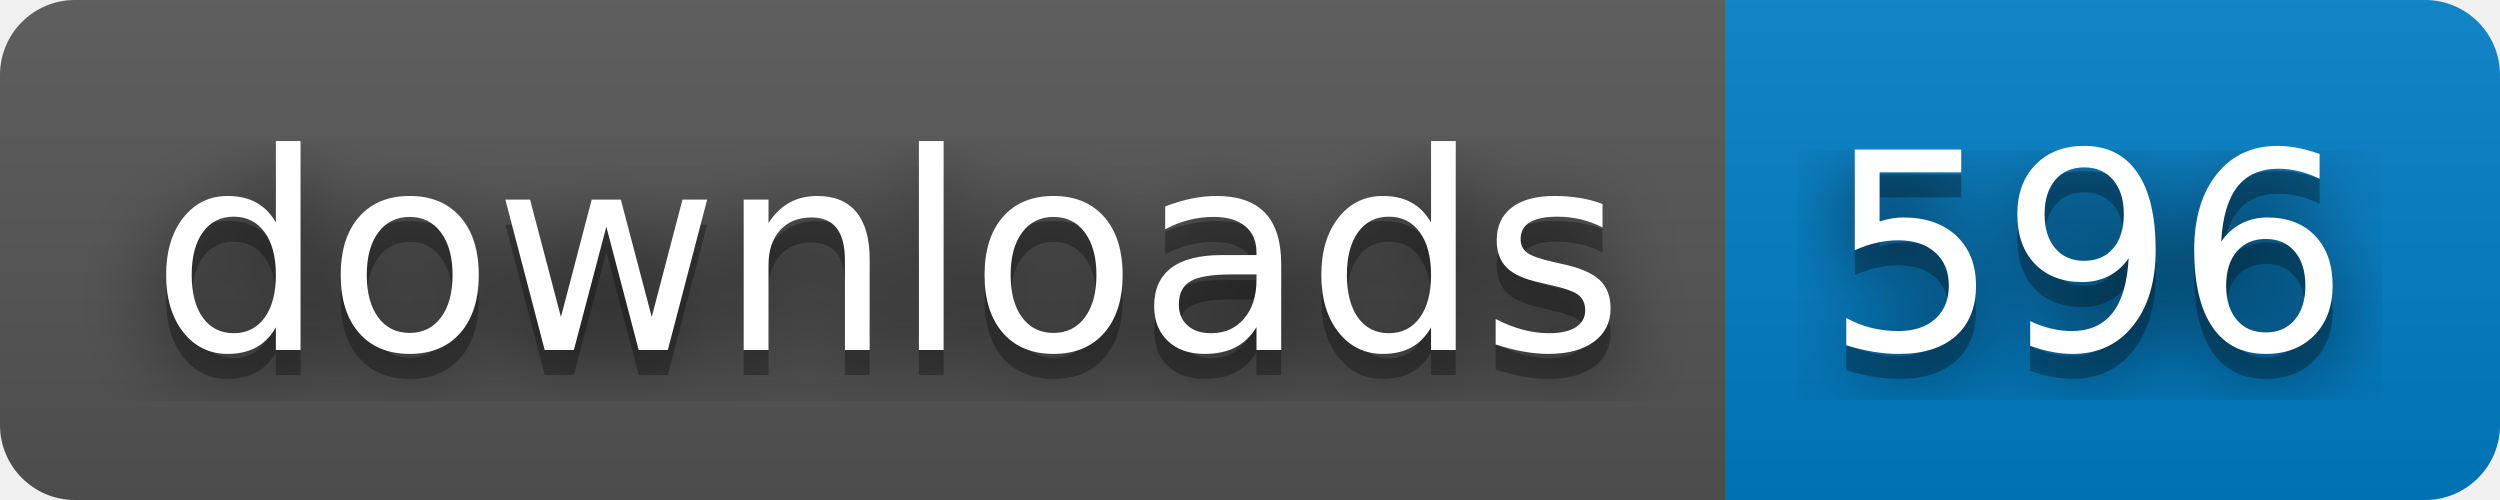
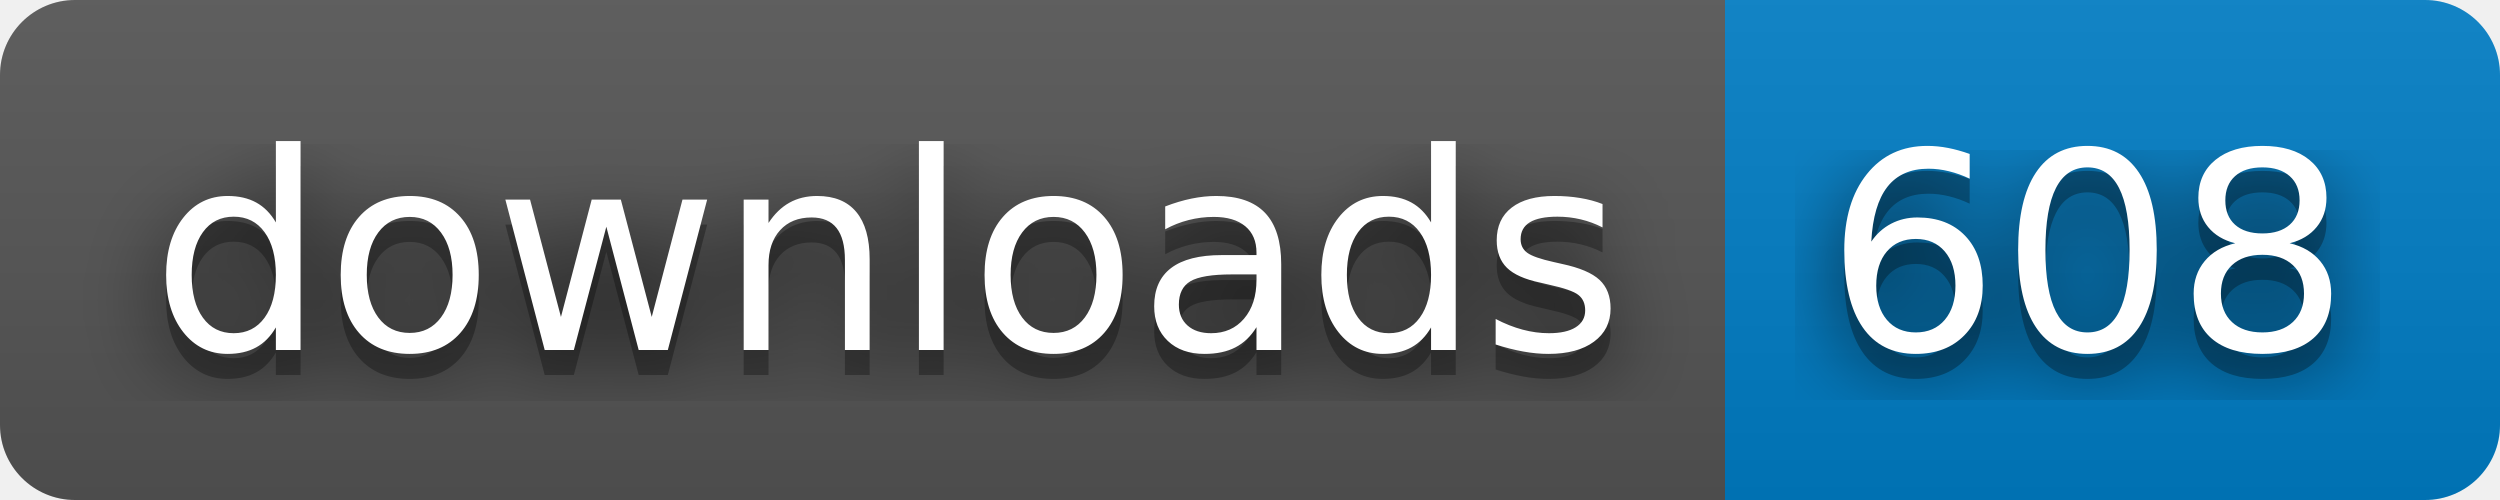
- <svg xmlns="http://www.w3.org/2000/svg" width="100" height="20" role="img" aria-label="downloads: 596">
+ <svg xmlns="http://www.w3.org/2000/svg" width="100" height="20" role="img" aria-label="downloads: 608">
  <filter id="blur">
    <feGaussianBlur stdDeviation="16" />
  </filter>
  <linearGradient id="s" x2="0" y2="100%">
    <stop offset="0" stop-color="#bbb" stop-opacity=".1" />
    <stop offset="1" stop-opacity=".1" />
  </linearGradient>
  <clipPath id="r">
    <rect width="100" height="20" rx="3" />
  </clipPath>
  <g clip-path="url(#r)">
    <rect width="69" height="20" fill="#555" />
    <rect x="69" width="31" height="20" fill="#007ec6" />
    <rect width="100" height="20" fill="url(#s)" />
  </g>
  <g fill="#fff" text-anchor="middle" font-family="Verdana,Geneva,DejaVu Sans,sans-serif" text-rendering="geometricPrecision" font-size="110">
    <g transform="scale(.1)">
      <g aria-hidden="true" fill="#010101">
        <text x="355" y="150" fill-opacity=".8" filter="url(#blur)" textLength="590">downloads</text>
        <text x="355" y="150" fill-opacity=".3" textLength="590">downloads</text>
      </g>
      <text x="355" y="140" textLength="590">downloads</text>
    </g>
    <g transform="scale(.1)">
      <g aria-hidden="true" fill="#010101">
-         <text x="835" y="150" fill-opacity=".8" filter="url(#blur)" textLength="210">596</text>
-         <text x="835" y="150" fill-opacity=".3" textLength="210">596</text>
+         <text x="835" y="150" fill-opacity=".8" filter="url(#blur)" textLength="210">608</text>
+         <text x="835" y="150" fill-opacity=".3" textLength="210">608</text>
      </g>
-       <text x="835" y="140" textLength="210">596</text>
+       <text x="835" y="140" textLength="210">608</text>
    </g>
  </g>
</svg>
